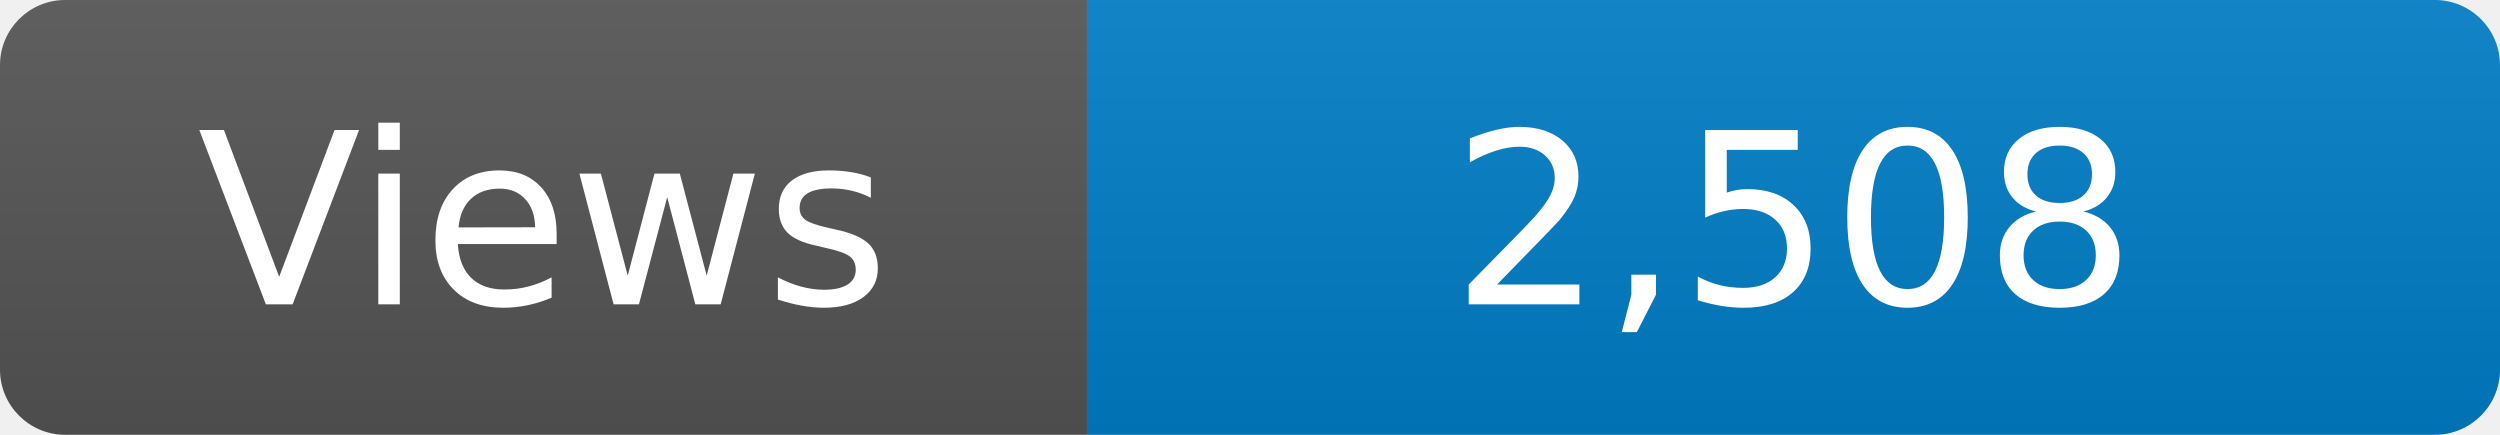
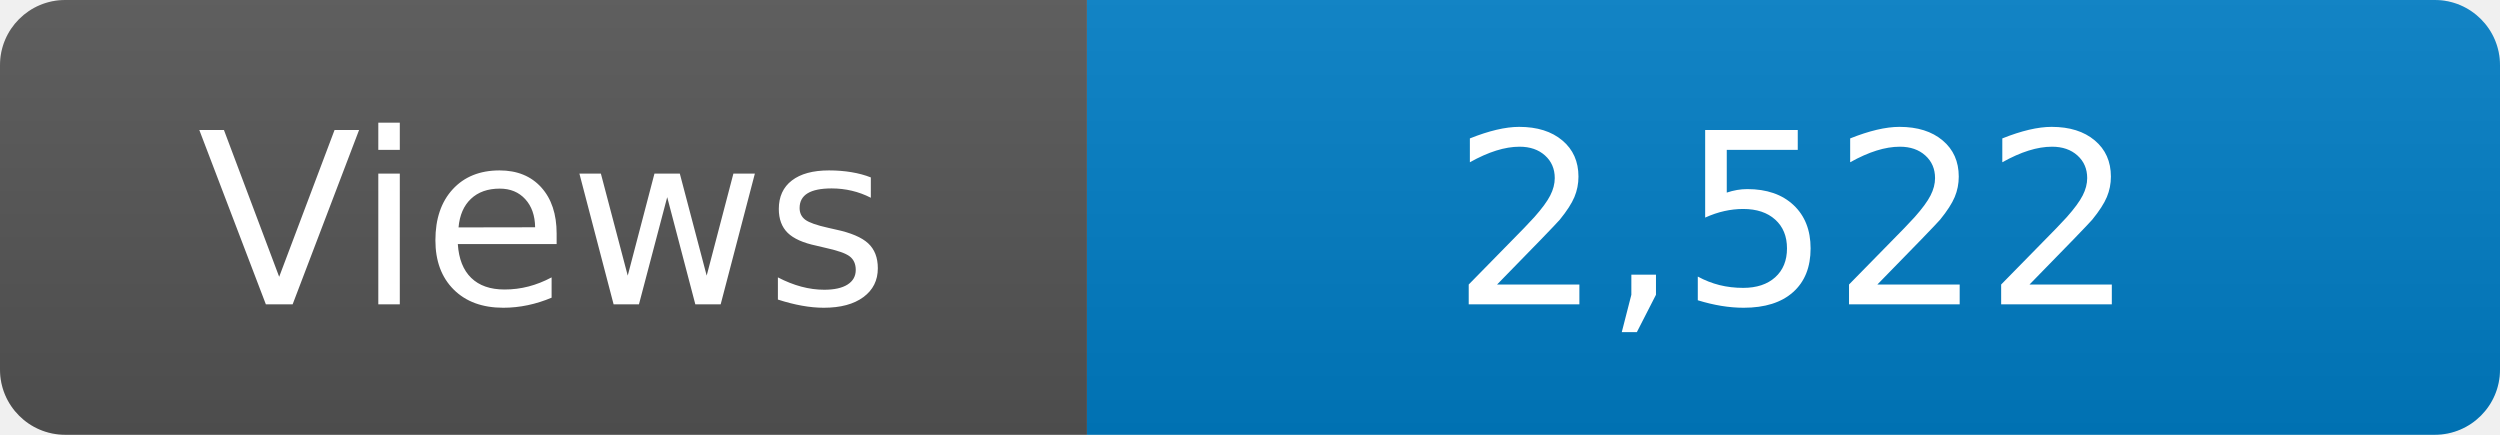
<svg xmlns="http://www.w3.org/2000/svg" width="115" height="20" role="img" aria-label="Maintained?: yes">
  <linearGradient id="s" x2="0" y2="100%">
    <stop offset="0" stop-color="#bbb" stop-opacity=".1" />
    <stop offset="1" stop-opacity=".1" />
  </linearGradient>
  <clipPath id="r">
    <rect width="115" height="20" rx="3" fill="#fff" />
  </clipPath>
  <g clip-path="url(#r)">
    <rect width="50" height="20" fill="#555" />
    <rect x="50" width="160" height="20" fill="#007ec6" />
    <rect width="115" height="20" fill="url(#s)" />
  </g>
  <g fill="#fff" text-anchor="middle" font-family="Verdana,Geneva,DejaVu Sans,sans-serif" font-size="110">
    <text x="250" y="140" transform="scale(.1)" fill="#fff">Views</text>
-     <text x="825" y="140" transform="scale(.1)" fill="#fff">2,508</text>
+     <text x="825" y="140" transform="scale(.1)" fill="#fff">2,522</text>
  </g>
</svg>
